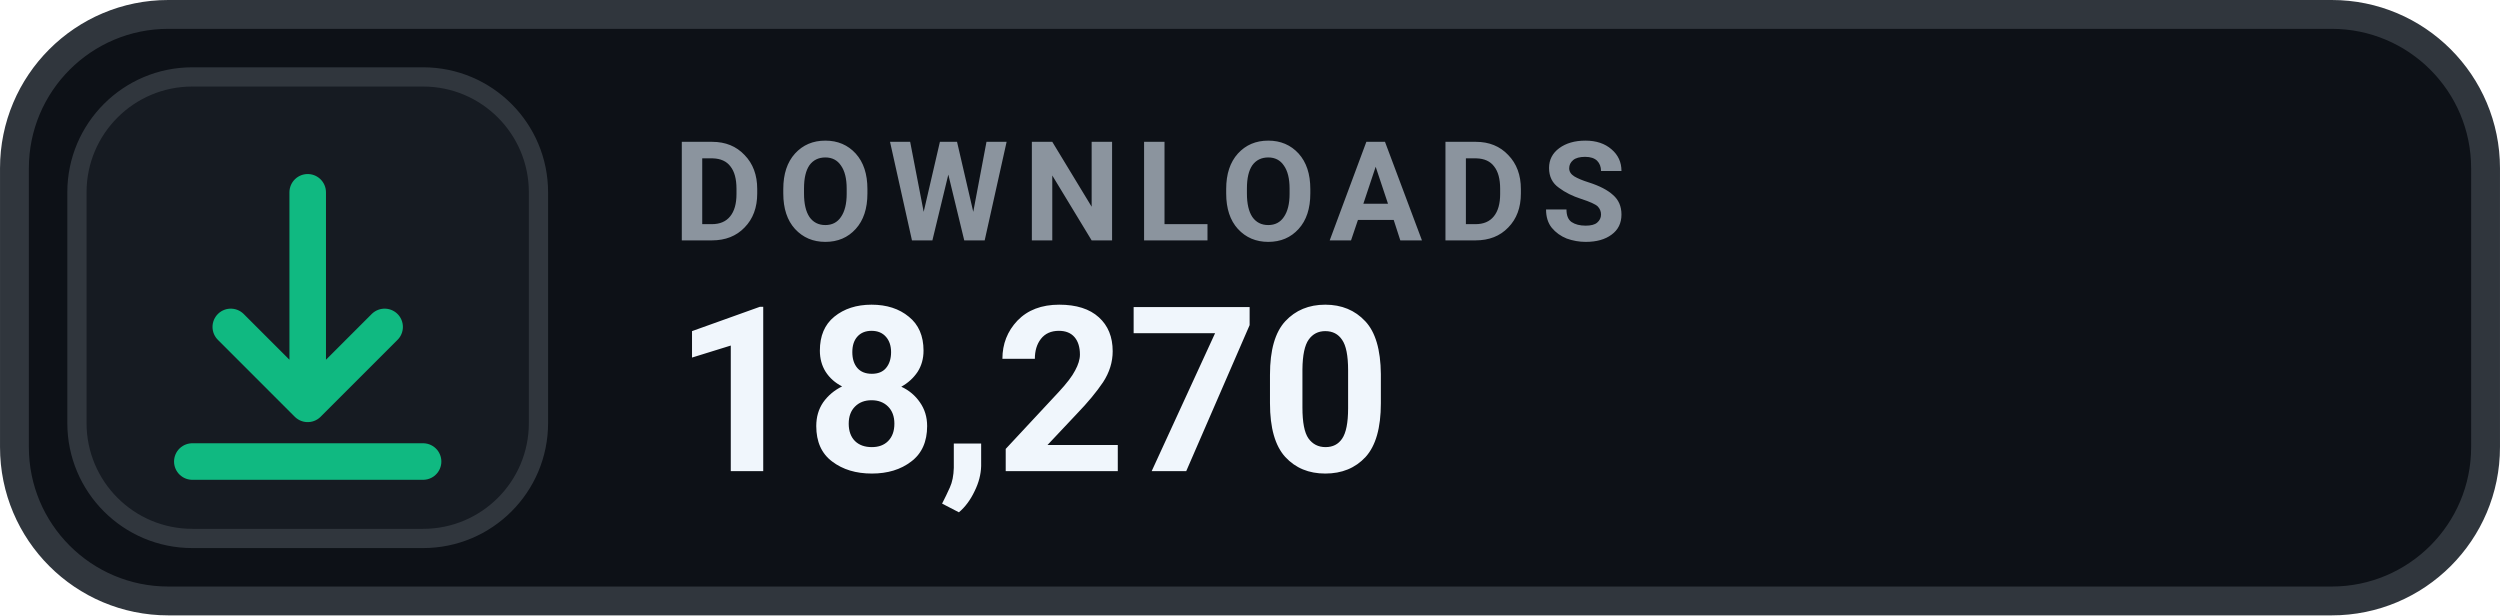
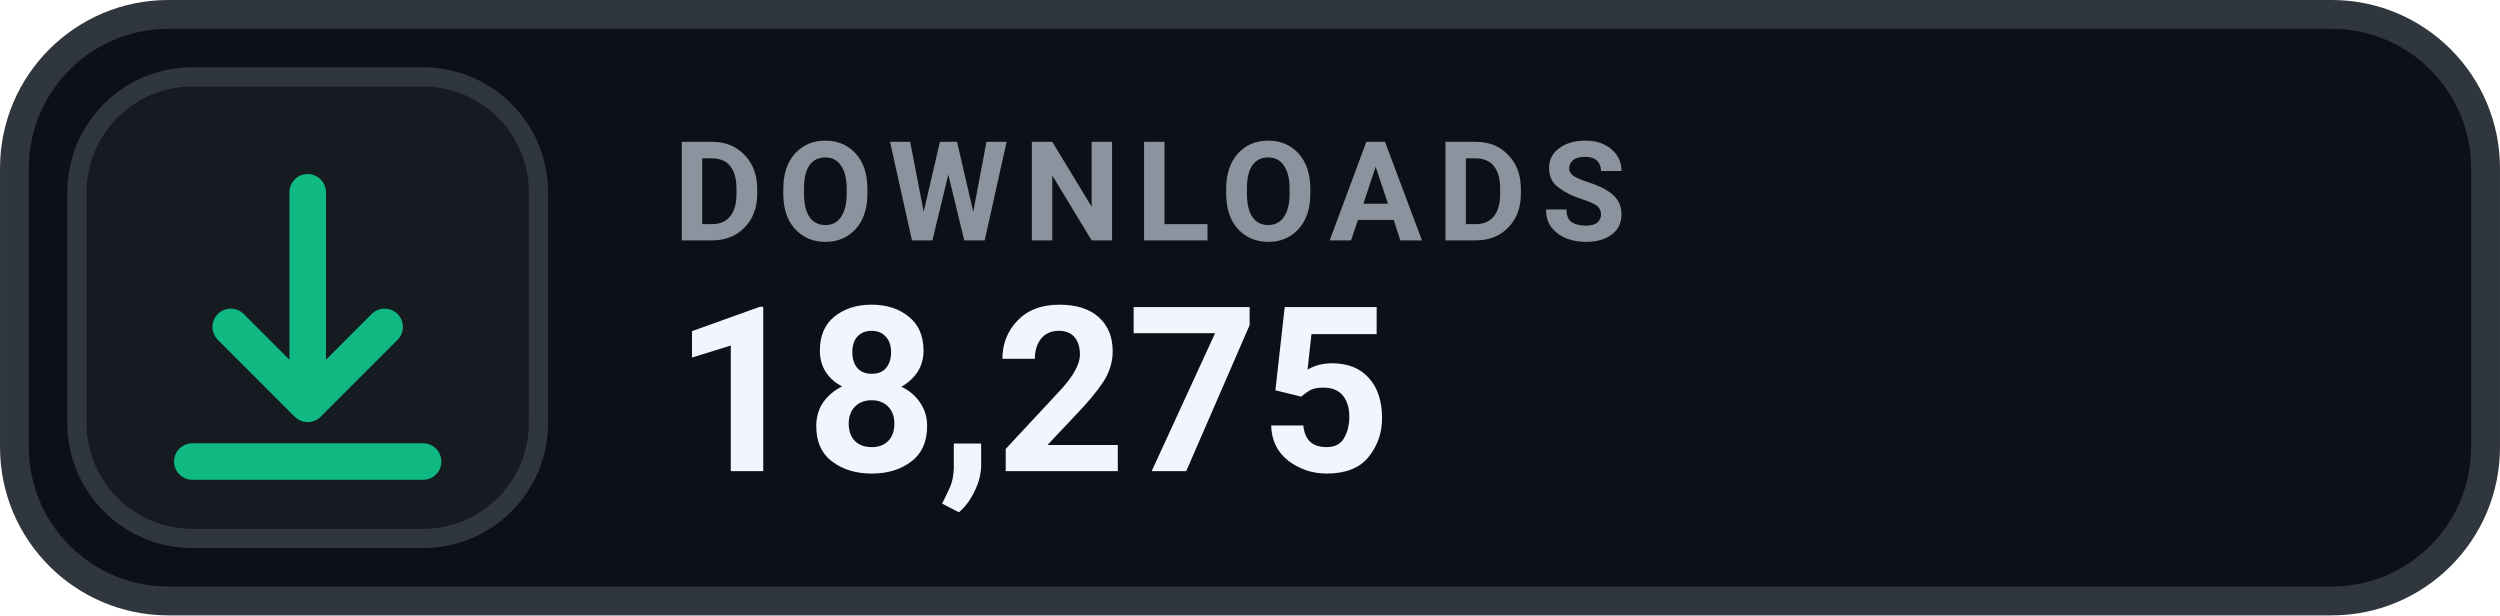
- <svg xmlns="http://www.w3.org/2000/svg" width="126" height="31.015" viewBox="0 0 130 32" role="img" aria-label="DOWNLOADS 18,270">
+ <svg xmlns="http://www.w3.org/2000/svg" width="126" height="31.015" viewBox="0 0 130 32" role="img" aria-label="DOWNLOADS 18,275">
  <rect x=".75" y=".75" width="128.5" height="30.5" rx="8" fill="#0D1117" stroke="#30363D" stroke-width="1.5" />
  <rect x="4" y="4" width="24" height="24" rx="6" fill="#161B22" stroke="#30363D" stroke-width="1" />
  <g transform="translate(16 16)" style="color:#10B981;">
    <path d="M0 -6 v11 m0 0 l4 -4 m-4 4 l-4 -4 M-6 8 h12" fill="none" stroke="currentColor" stroke-width="1.9" stroke-linecap="round" stroke-linejoin="round" />
  </g>
  <text x="35" y="12.5" fill="#8B949E" font-family="-apple-system,BlinkMacSystemFont,'Segoe UI',Roboto,Helvetica,Arial,sans-serif" font-size="7.2" font-weight="700" letter-spacing=".75">DOWNLOADS</text>
-   <text x="35" y="24.5" fill="#F0F6FC" font-family="-apple-system,BlinkMacSystemFont,'Segoe UI',Roboto,Helvetica,Arial,sans-serif" font-size="12" font-weight="700">18,270</text>
+   <text x="35" y="24.5" fill="#F0F6FC" font-family="-apple-system,BlinkMacSystemFont,'Segoe UI',Roboto,Helvetica,Arial,sans-serif" font-size="12" font-weight="700">18,275</text>
</svg>
